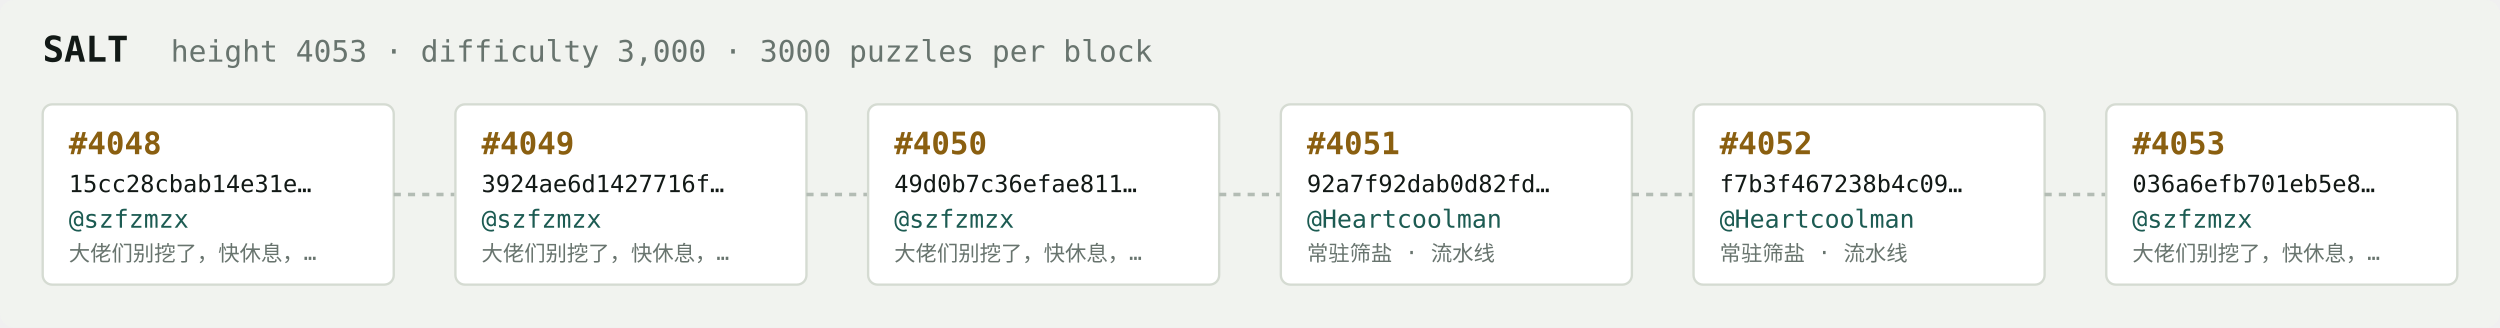
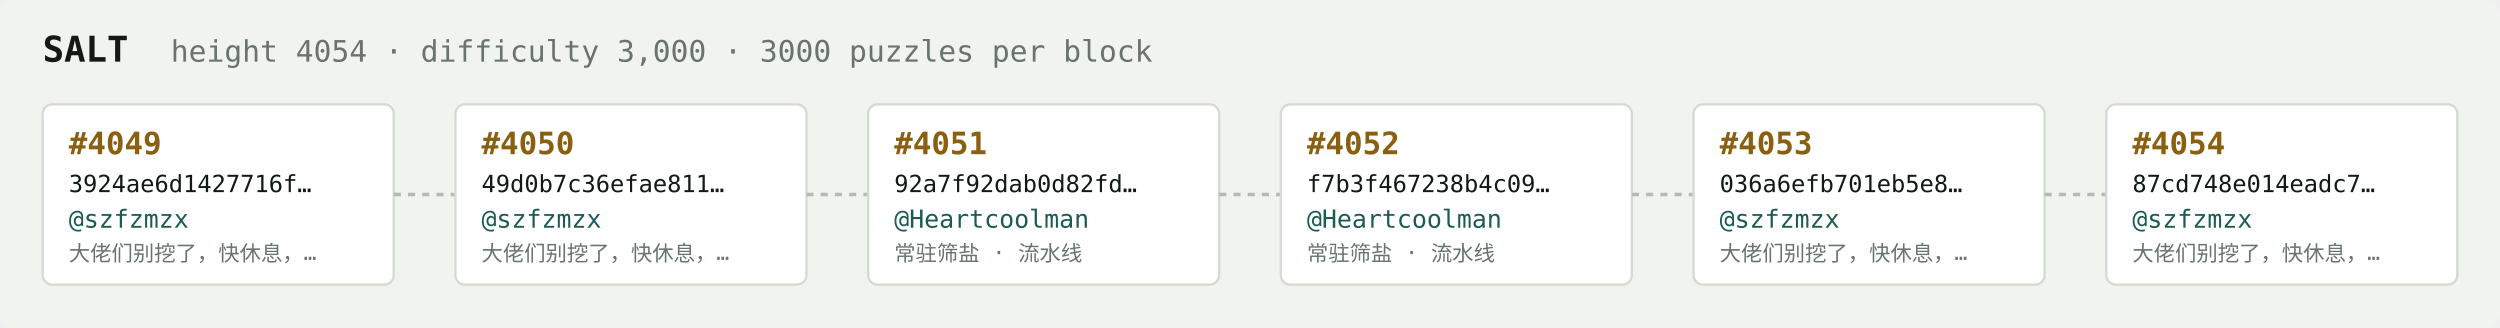
<svg xmlns="http://www.w3.org/2000/svg" width="1054" height="138" viewBox="0 0 1054 138" font-family="ui-monospace,SFMono-Regular,Menlo,monospace">
  <rect fill="#f1f3ef" width="1054" height="138" rx="6" />
  <text x="18" y="26" fill="#121916" font-size="15" font-weight="700">SALT</text>
-   <text x="72" y="26" fill="#68746e" font-size="12.5">height 4053 · difficulty 3,000 · 3000 puzzles per block</text>
+   <text x="72" y="26" fill="#68746e" font-size="12.5">height 4054 · difficulty 3,000 · 3000 puzzles per block</text>
  <rect x="18" y="44" width="148" height="76" rx="4" fill="#ffffff" stroke="#d5dbd2" stroke-width="1" />
-   <text x="29" y="65" fill="#8a5f10" font-size="13" font-weight="700">#4048</text>
-   <text x="29" y="81" fill="#121916" font-size="10">15cc28cbab14e31e…</text>
+   <text x="29" y="65" fill="#8a5f10" font-size="13" font-weight="700">#4049</text>
+   <text x="29" y="81" fill="#121916" font-size="10">3924ae6d1427716f…</text>
  <text x="29" y="96" fill="#1c5b52" font-size="10.5">@szfzmzx</text>
  <text x="29" y="110" fill="#68746e" font-size="9">大佬们别挖了，快休息，…</text>
  <line x1="166" y1="82.0" x2="192" y2="82.0" stroke="#b3bcb4" stroke-width="1.5" stroke-dasharray="3 3" />
  <rect x="192" y="44" width="148" height="76" rx="4" fill="#ffffff" stroke="#d5dbd2" stroke-width="1" />
-   <text x="203" y="65" fill="#8a5f10" font-size="13" font-weight="700">#4049</text>
-   <text x="203" y="81" fill="#121916" font-size="10">3924ae6d1427716f…</text>
+   <text x="203" y="65" fill="#8a5f10" font-size="13" font-weight="700">#4050</text>
+   <text x="203" y="81" fill="#121916" font-size="10">49d0b7c36efae811…</text>
  <text x="203" y="96" fill="#1c5b52" font-size="10.5">@szfzmzx</text>
  <text x="203" y="110" fill="#68746e" font-size="9">大佬们别挖了，快休息，…</text>
  <line x1="340" y1="82.0" x2="366" y2="82.0" stroke="#b3bcb4" stroke-width="1.5" stroke-dasharray="3 3" />
  <rect x="366" y="44" width="148" height="76" rx="4" fill="#ffffff" stroke="#d5dbd2" stroke-width="1" />
-   <text x="377" y="65" fill="#8a5f10" font-size="13" font-weight="700">#4050</text>
-   <text x="377" y="81" fill="#121916" font-size="10">49d0b7c36efae811…</text>
-   <text x="377" y="96" fill="#1c5b52" font-size="10.5">@szfzmzx</text>
-   <text x="377" y="110" fill="#68746e" font-size="9">大佬们别挖了，快休息，…</text>
+   <text x="377" y="65" fill="#8a5f10" font-size="13" font-weight="700">#4051</text>
+   <text x="377" y="81" fill="#121916" font-size="10">92a7f92dab0d82fd…</text>
+   <text x="377" y="96" fill="#1c5b52" font-size="10.5">@Heartcoolman</text>
+   <text x="377" y="110" fill="#68746e" font-size="9">常驻筛盐 · 流水线</text>
  <line x1="514" y1="82.0" x2="540" y2="82.0" stroke="#b3bcb4" stroke-width="1.5" stroke-dasharray="3 3" />
  <rect x="540" y="44" width="148" height="76" rx="4" fill="#ffffff" stroke="#d5dbd2" stroke-width="1" />
-   <text x="551" y="65" fill="#8a5f10" font-size="13" font-weight="700">#4051</text>
-   <text x="551" y="81" fill="#121916" font-size="10">92a7f92dab0d82fd…</text>
+   <text x="551" y="65" fill="#8a5f10" font-size="13" font-weight="700">#4052</text>
+   <text x="551" y="81" fill="#121916" font-size="10">f7b3f467238b4c09…</text>
  <text x="551" y="96" fill="#1c5b52" font-size="10.5">@Heartcoolman</text>
  <text x="551" y="110" fill="#68746e" font-size="9">常驻筛盐 · 流水线</text>
  <line x1="688" y1="82.0" x2="714" y2="82.0" stroke="#b3bcb4" stroke-width="1.5" stroke-dasharray="3 3" />
  <rect x="714" y="44" width="148" height="76" rx="4" fill="#ffffff" stroke="#d5dbd2" stroke-width="1" />
-   <text x="725" y="65" fill="#8a5f10" font-size="13" font-weight="700">#4052</text>
-   <text x="725" y="81" fill="#121916" font-size="10">f7b3f467238b4c09…</text>
-   <text x="725" y="96" fill="#1c5b52" font-size="10.5">@Heartcoolman</text>
-   <text x="725" y="110" fill="#68746e" font-size="9">常驻筛盐 · 流水线</text>
+   <text x="725" y="65" fill="#8a5f10" font-size="13" font-weight="700">#4053</text>
+   <text x="725" y="81" fill="#121916" font-size="10">036a6efb701eb5e8…</text>
+   <text x="725" y="96" fill="#1c5b52" font-size="10.5">@szfzmzx</text>
+   <text x="725" y="110" fill="#68746e" font-size="9">大佬们别挖了，快休息，…</text>
  <line x1="862" y1="82.0" x2="888" y2="82.0" stroke="#b3bcb4" stroke-width="1.5" stroke-dasharray="3 3" />
  <rect x="888" y="44" width="148" height="76" rx="4" fill="#ffffff" stroke="#d5dbd2" stroke-width="1" />
-   <text x="899" y="65" fill="#8a5f10" font-size="13" font-weight="700">#4053</text>
-   <text x="899" y="81" fill="#121916" font-size="10">036a6efb701eb5e8…</text>
+   <text x="899" y="65" fill="#8a5f10" font-size="13" font-weight="700">#4054</text>
+   <text x="899" y="81" fill="#121916" font-size="10">87cd748e014eadc7…</text>
  <text x="899" y="96" fill="#1c5b52" font-size="10.5">@szfzmzx</text>
  <text x="899" y="110" fill="#68746e" font-size="9">大佬们别挖了，快休息，…</text>
</svg>
